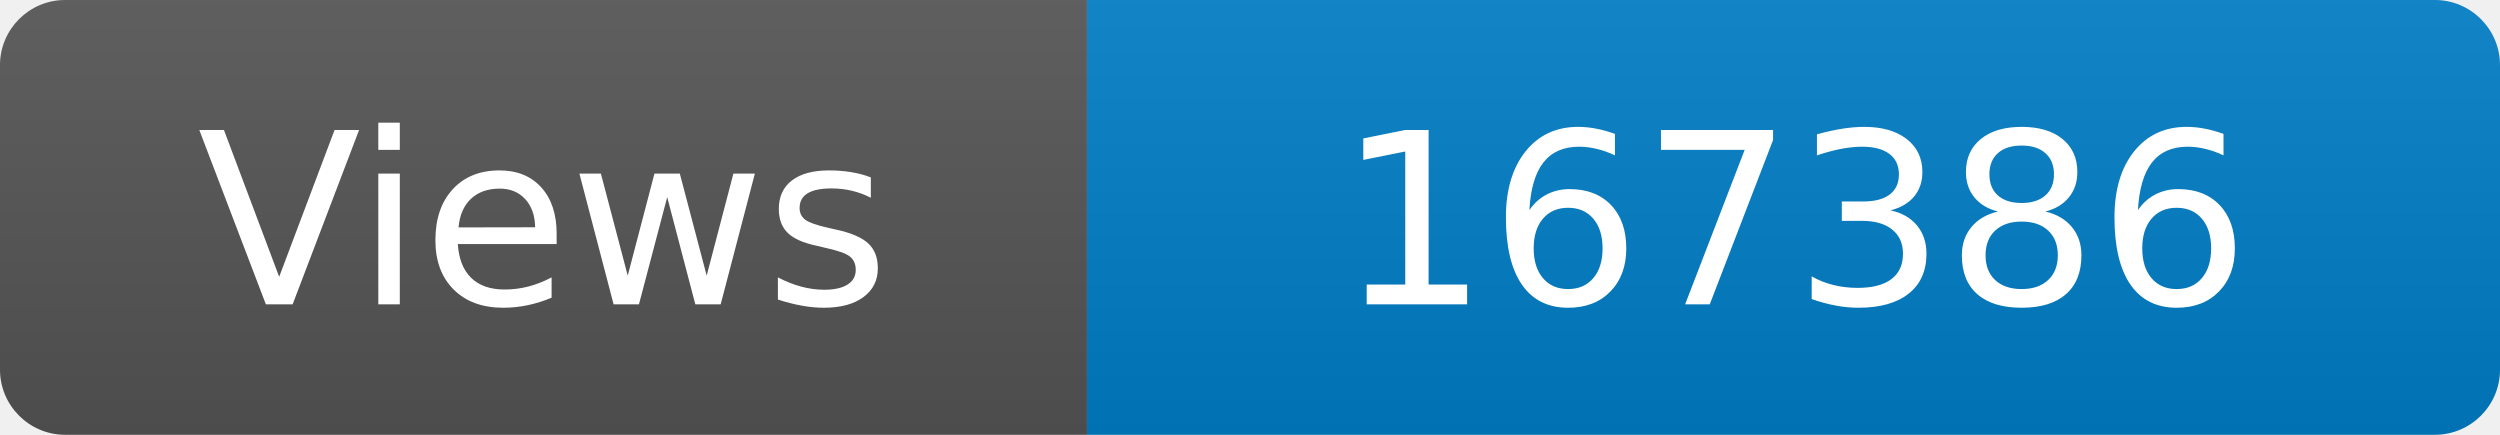
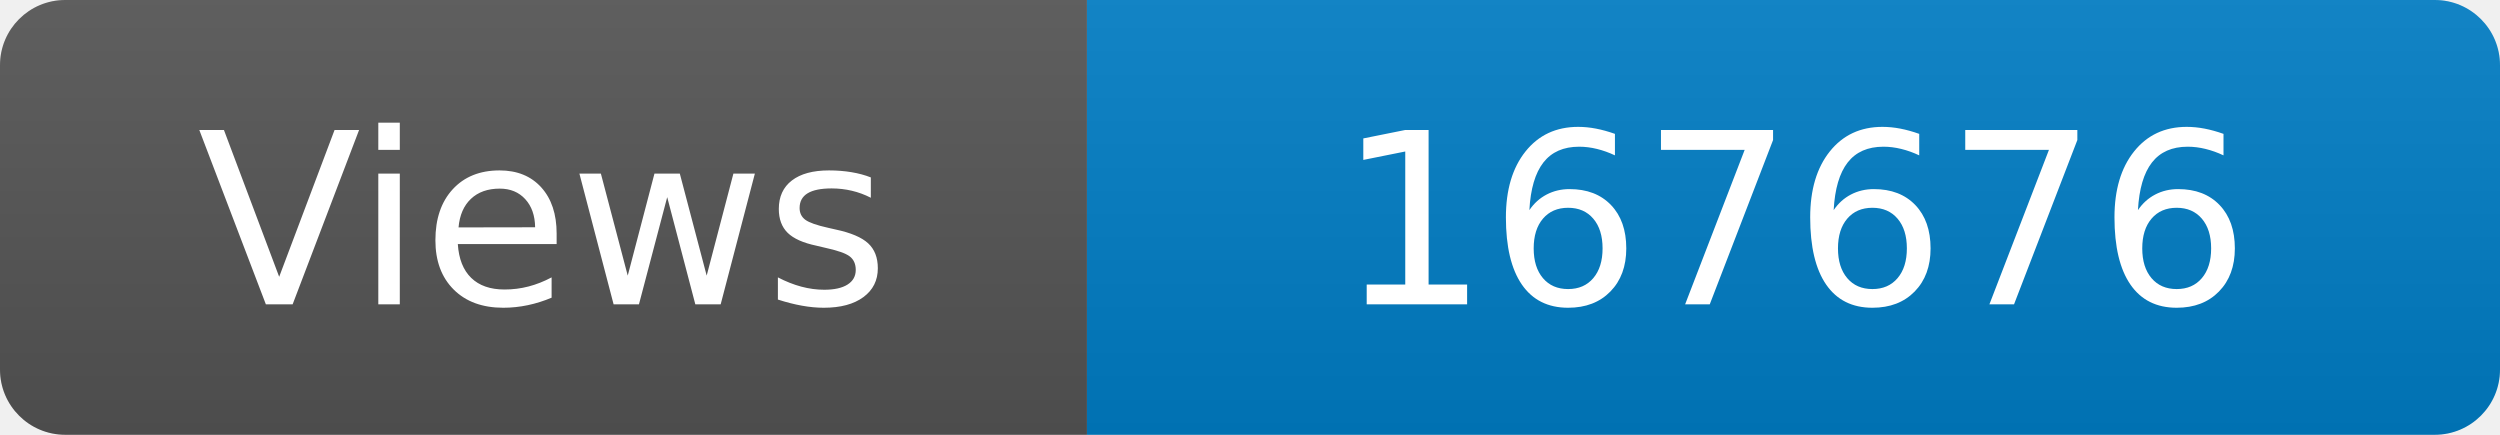
<svg xmlns="http://www.w3.org/2000/svg" width="115" height="20" role="img" aria-label="Maintained?: yes">
  <linearGradient id="s" x2="0" y2="100%">
    <stop offset="0" stop-color="#bbb" stop-opacity=".1" />
    <stop offset="1" stop-opacity=".1" />
  </linearGradient>
  <clipPath id="r">
    <rect width="115" height="20" rx="3" fill="#fff" />
  </clipPath>
  <g clip-path="url(#r)">
    <rect width="50" height="20" fill="#555" />
    <rect x="50" width="160" height="20" fill="#007ec6" />
    <rect width="115" height="20" fill="url(#s)" />
  </g>
  <g fill="#fff" text-anchor="middle" font-family="Verdana,Geneva,DejaVu Sans,sans-serif" font-size="110">
    <text x="250" y="140" transform="scale(.1)" fill="#fff">Views</text>
-     <text x="825" y="140" transform="scale(.1)" fill="#fff">167386</text>
+     <text x="825" y="140" transform="scale(.1)" fill="#fff">167676</text>
  </g>
</svg>
